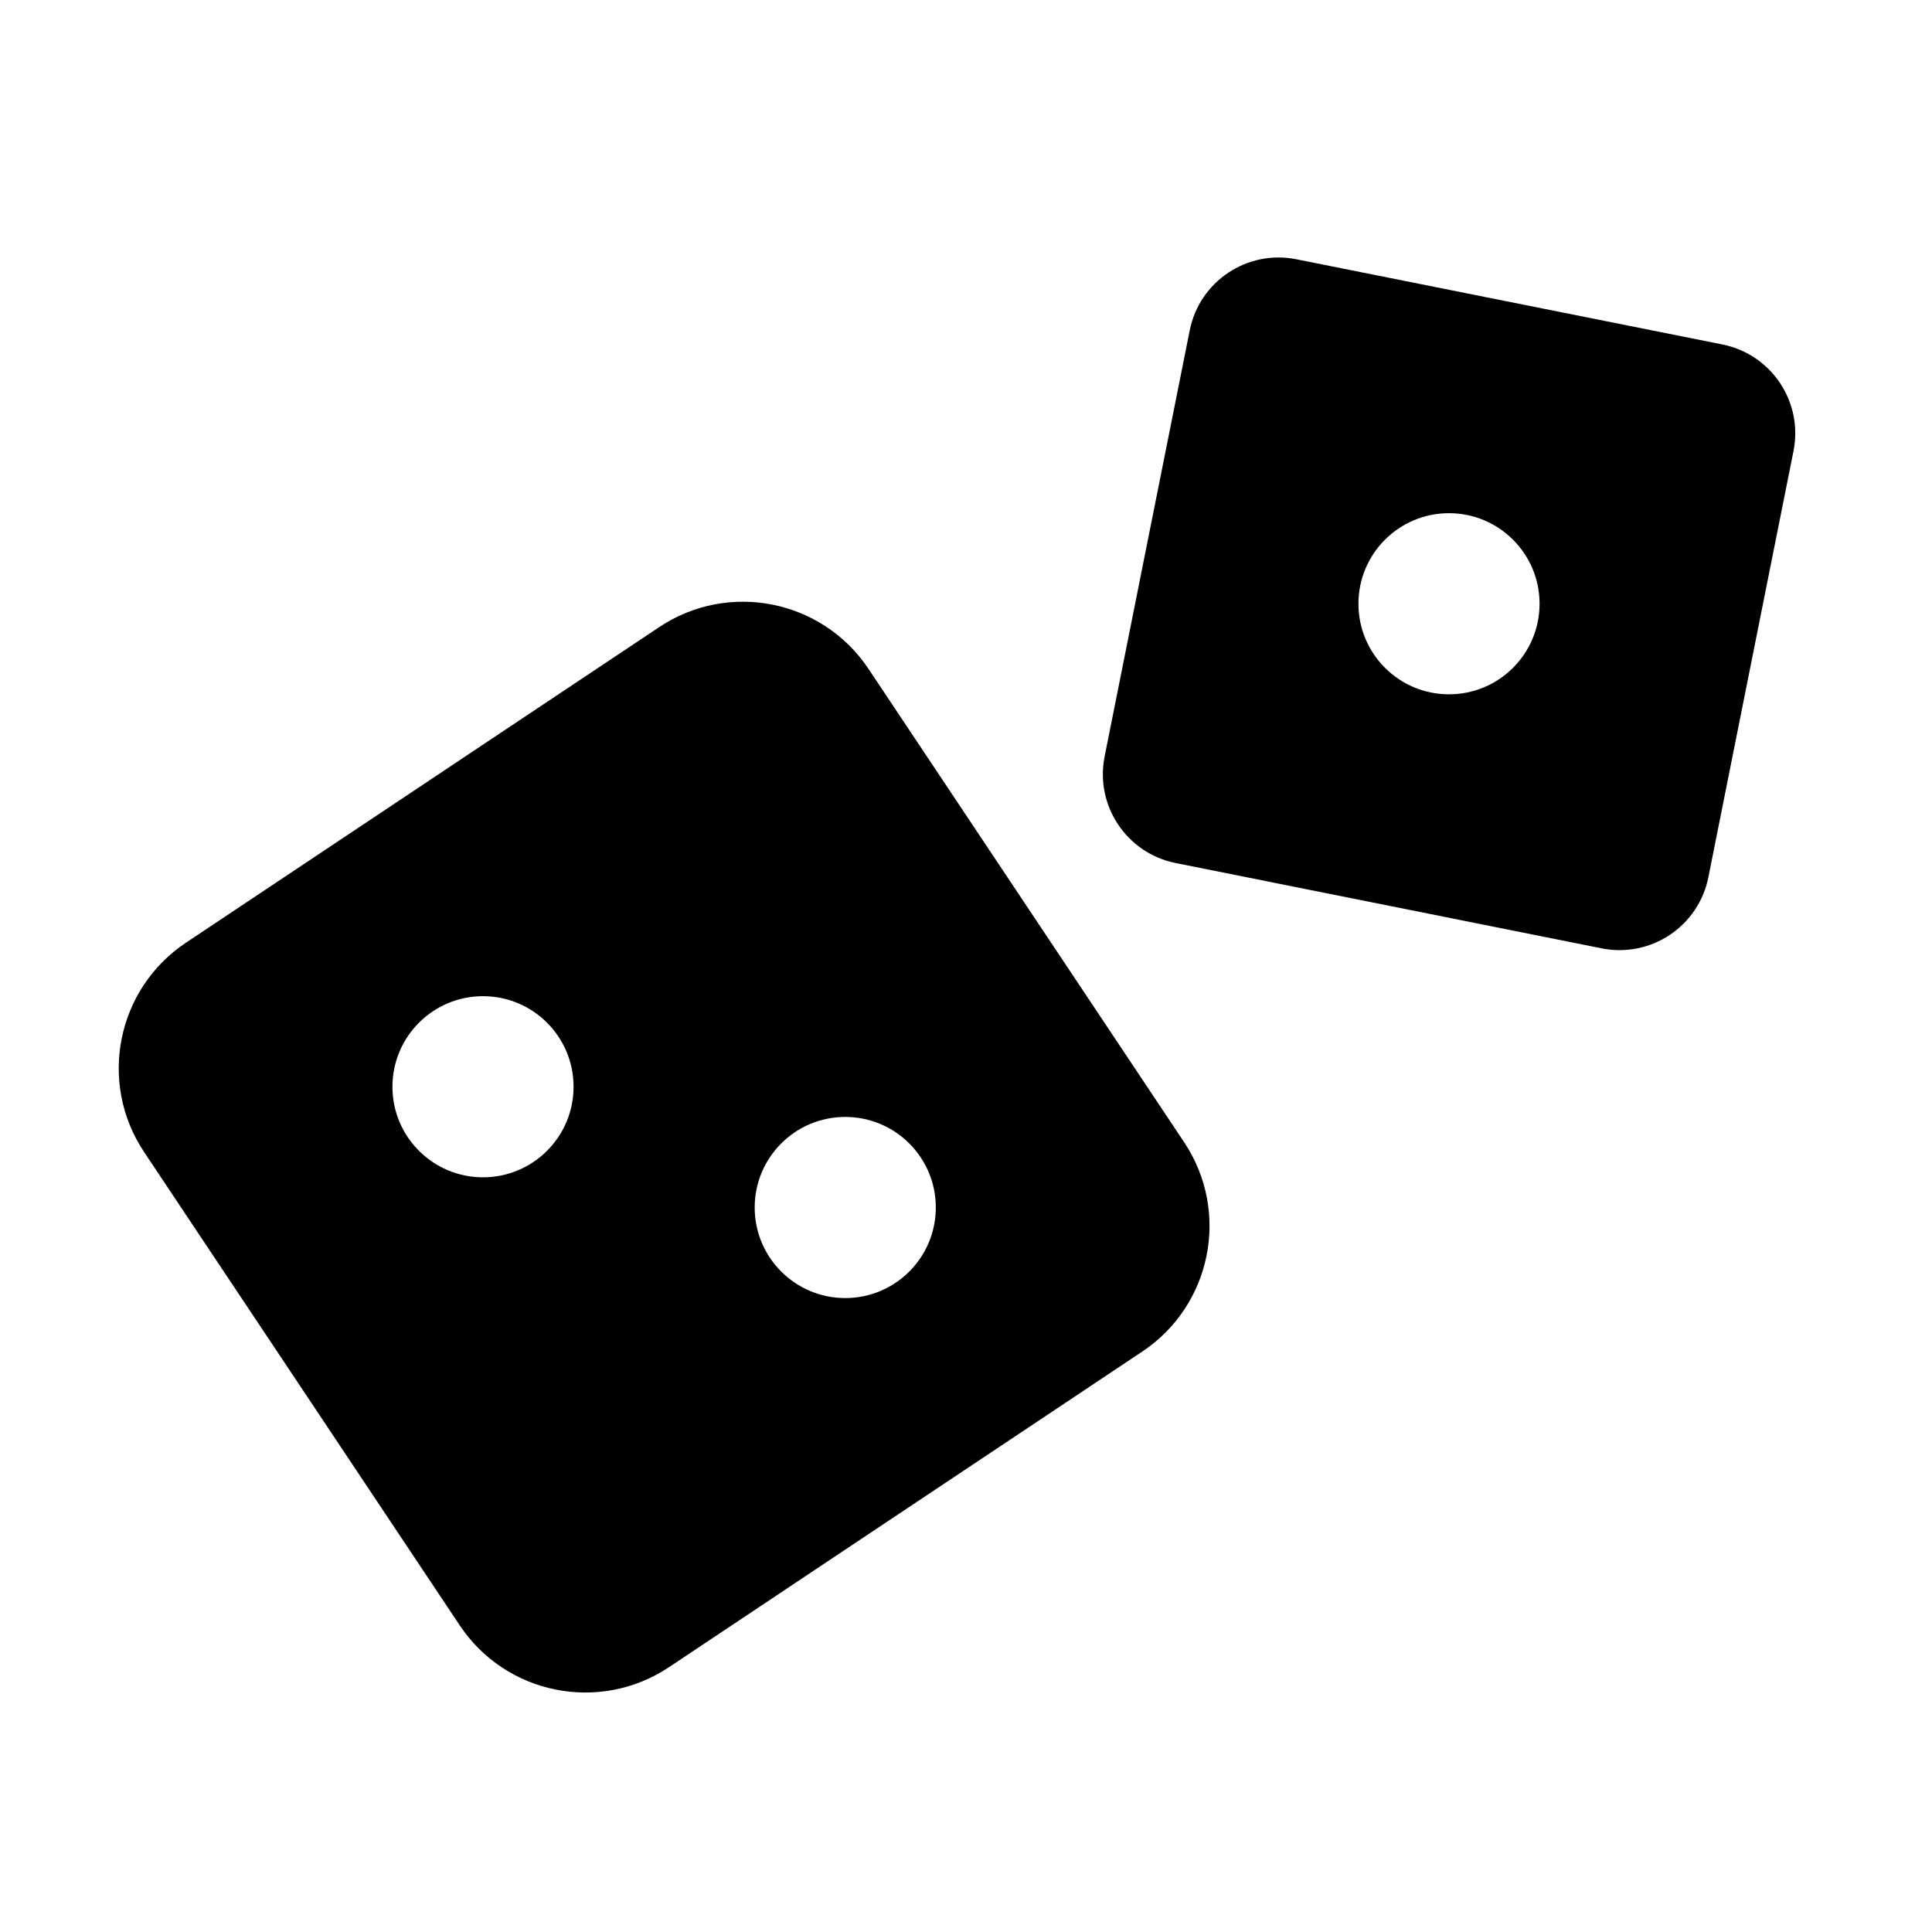
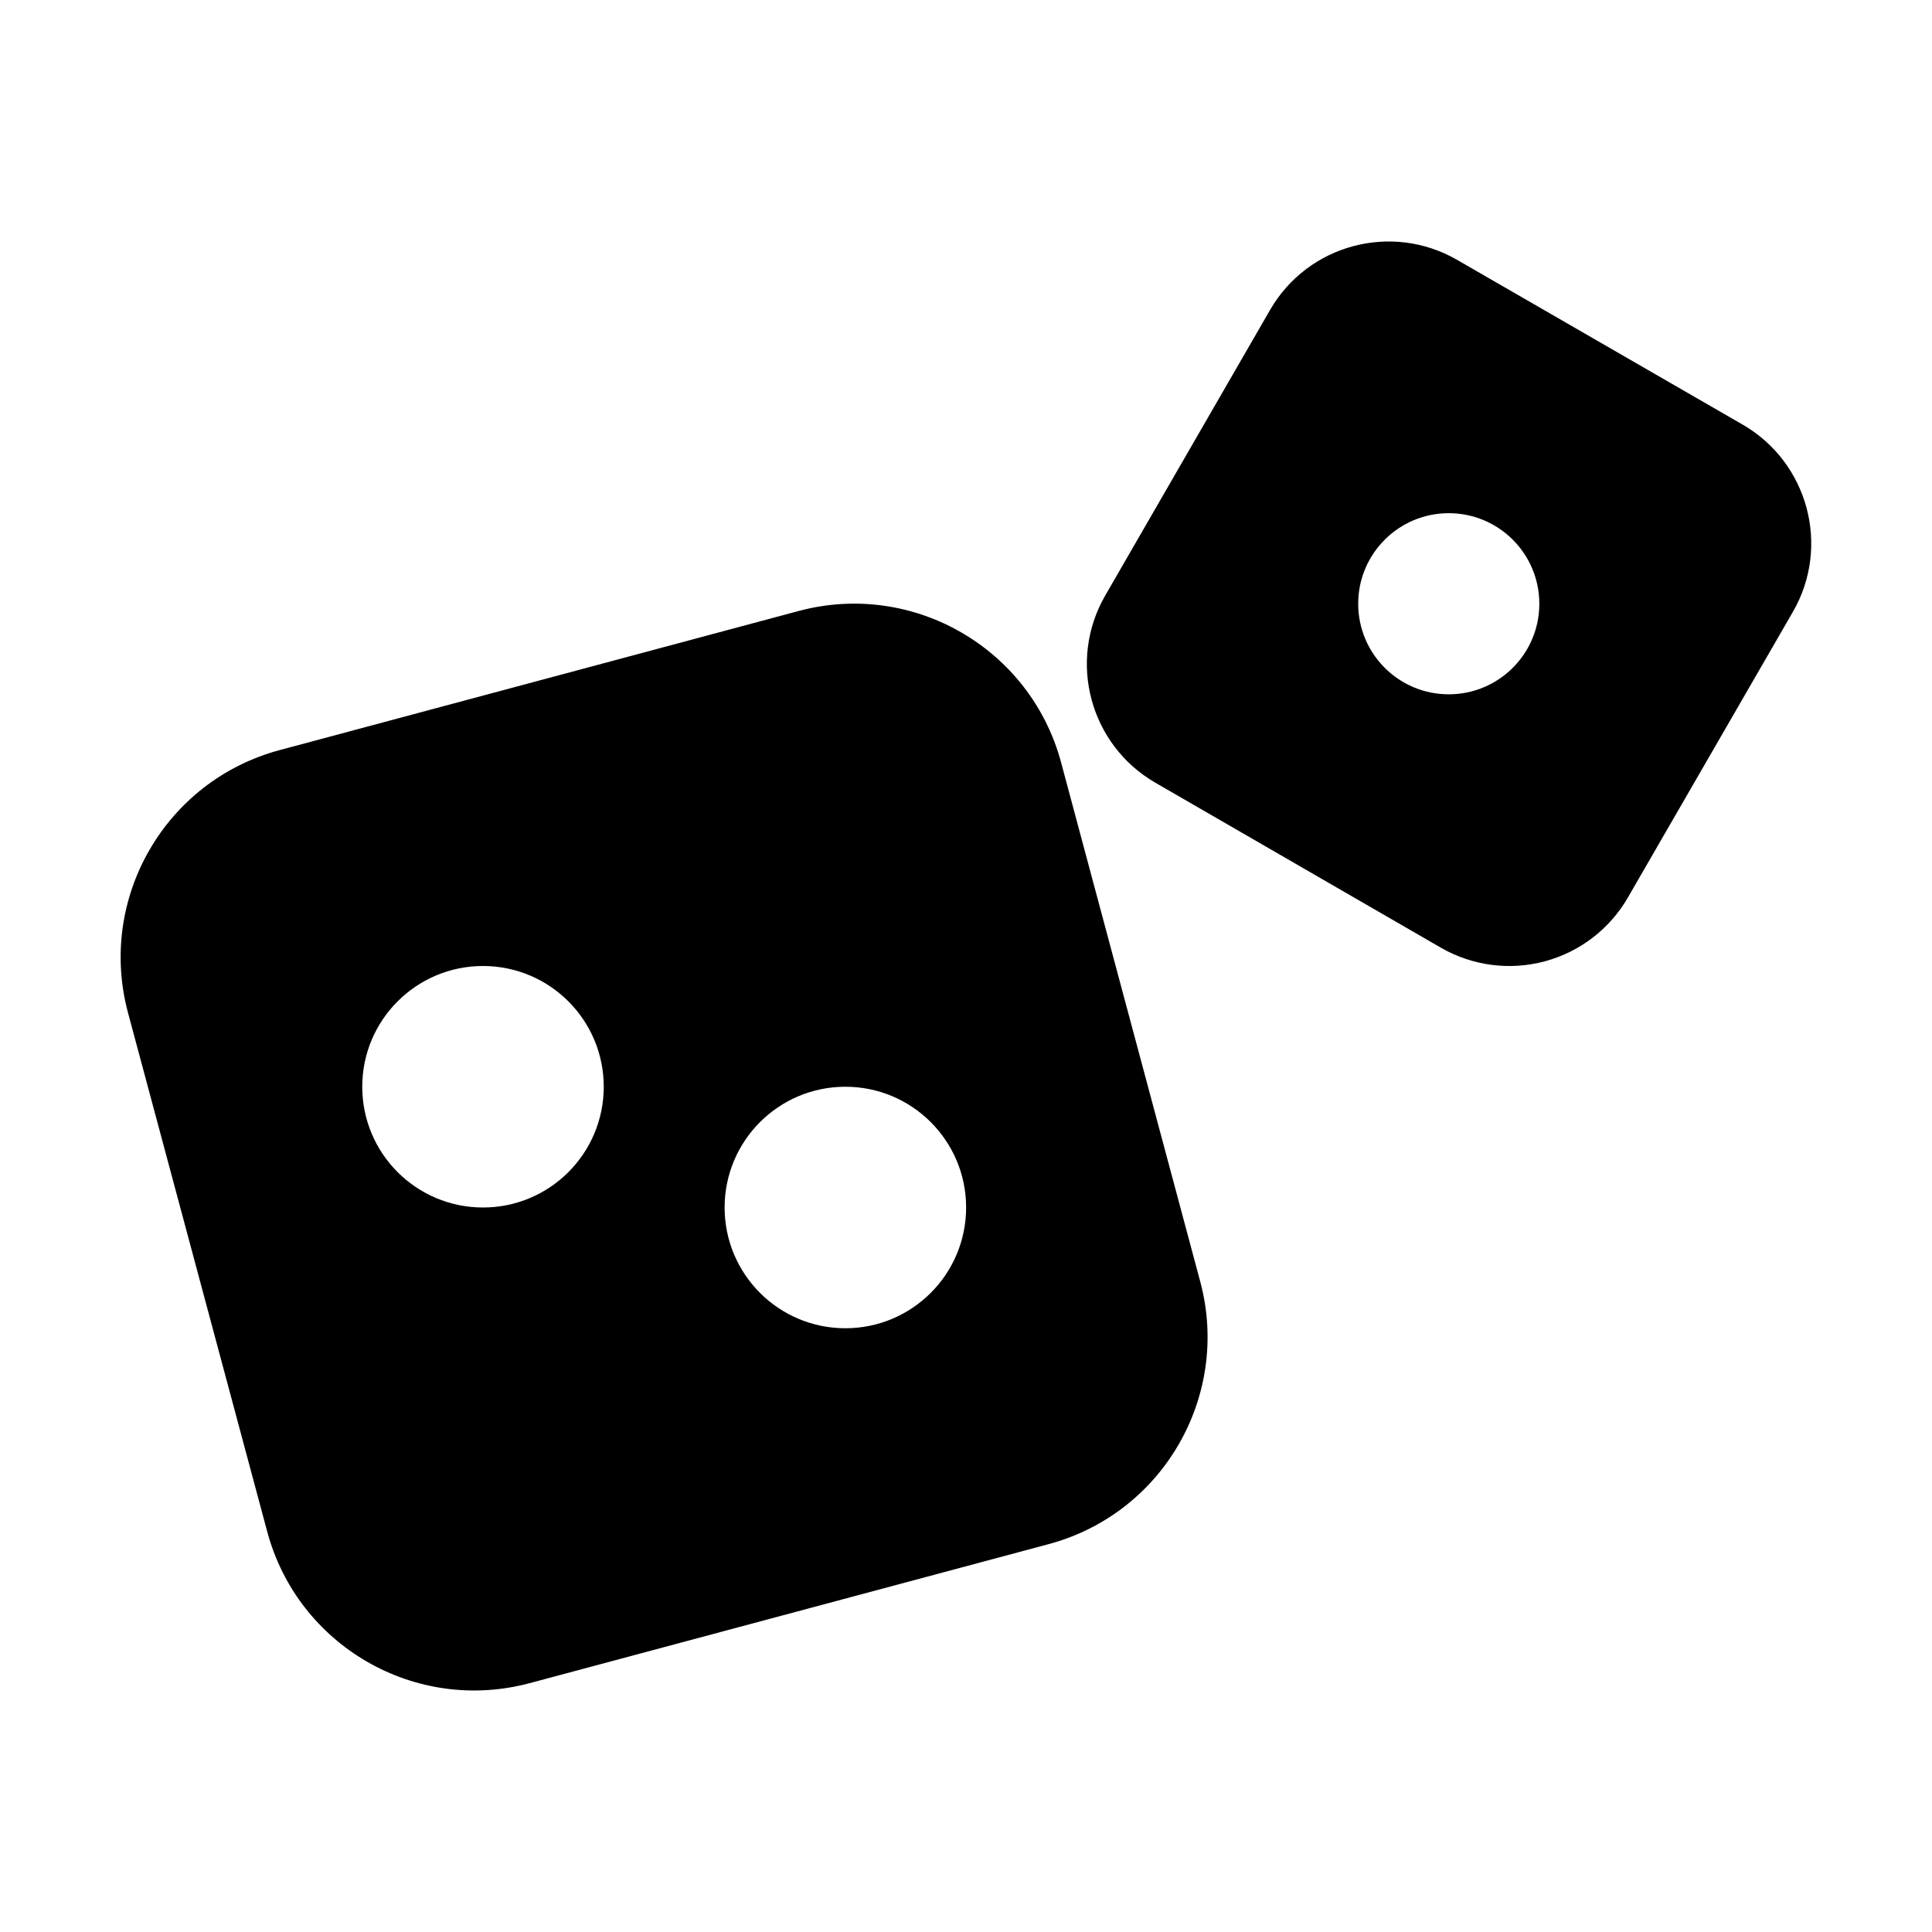
<svg xmlns="http://www.w3.org/2000/svg" width="16" height="16" fill="none" viewBox="0 0 16 16">
-   <path fill="currentColor" d="M5.46 5.193a1.25 1.25 0 0 1 1.733.347l2.614 3.92a1.25 1.25 0 0 1-.347 1.733l-3.92 2.614a1.25 1.25 0 0 1-1.733-.347L1.193 9.54a1.25 1.25 0 0 1 .347-1.733zM7 9.25a.75.75 0 1 0 0 1.5.75.75 0 0 0 0-1.5m-3-1a.75.75 0 1 0 0 1.5.75.75 0 0 0 0-1.5m5.853-5.515a.75.75 0 0 1 .882-.588l3.53.706a.75.75 0 0 1 .588.882l-.705 3.53a.75.75 0 0 1-.883.589l-3.53-.707a.75.75 0 0 1-.587-.882zM12 4.25a.75.75 0 1 0 0 1.5.75.75 0 0 0 0-1.5" />
+   <path fill="currentColor" d="M6.614 5.06a1.775 1.775 0 0 1 2.174 1.256l1.152 4.298a1.776 1.776 0 0 1-1.256 2.174l-4.297 1.151a1.775 1.775 0 0 1-2.174-1.255L1.06 8.387a1.776 1.776 0 0 1 1.256-2.175zM7.001 9a1 1 0 1 0 0 2 1 1 0 0 0 0-2M4 8a1 1 0 1 0 0 2 1 1 0 0 0 0-2m6.518-5.433a1.134 1.134 0 0 1 1.549-.415l2.366 1.365c.542.314.728 1.008.415 1.55l-1.366 2.365a1.134 1.134 0 0 1-1.55.416L9.568 6.482a1.135 1.135 0 0 1-.415-1.55zm1.48 1.683a.75.75 0 1 0 0 1.5.75.75 0 0 0 0-1.5" />
</svg>
